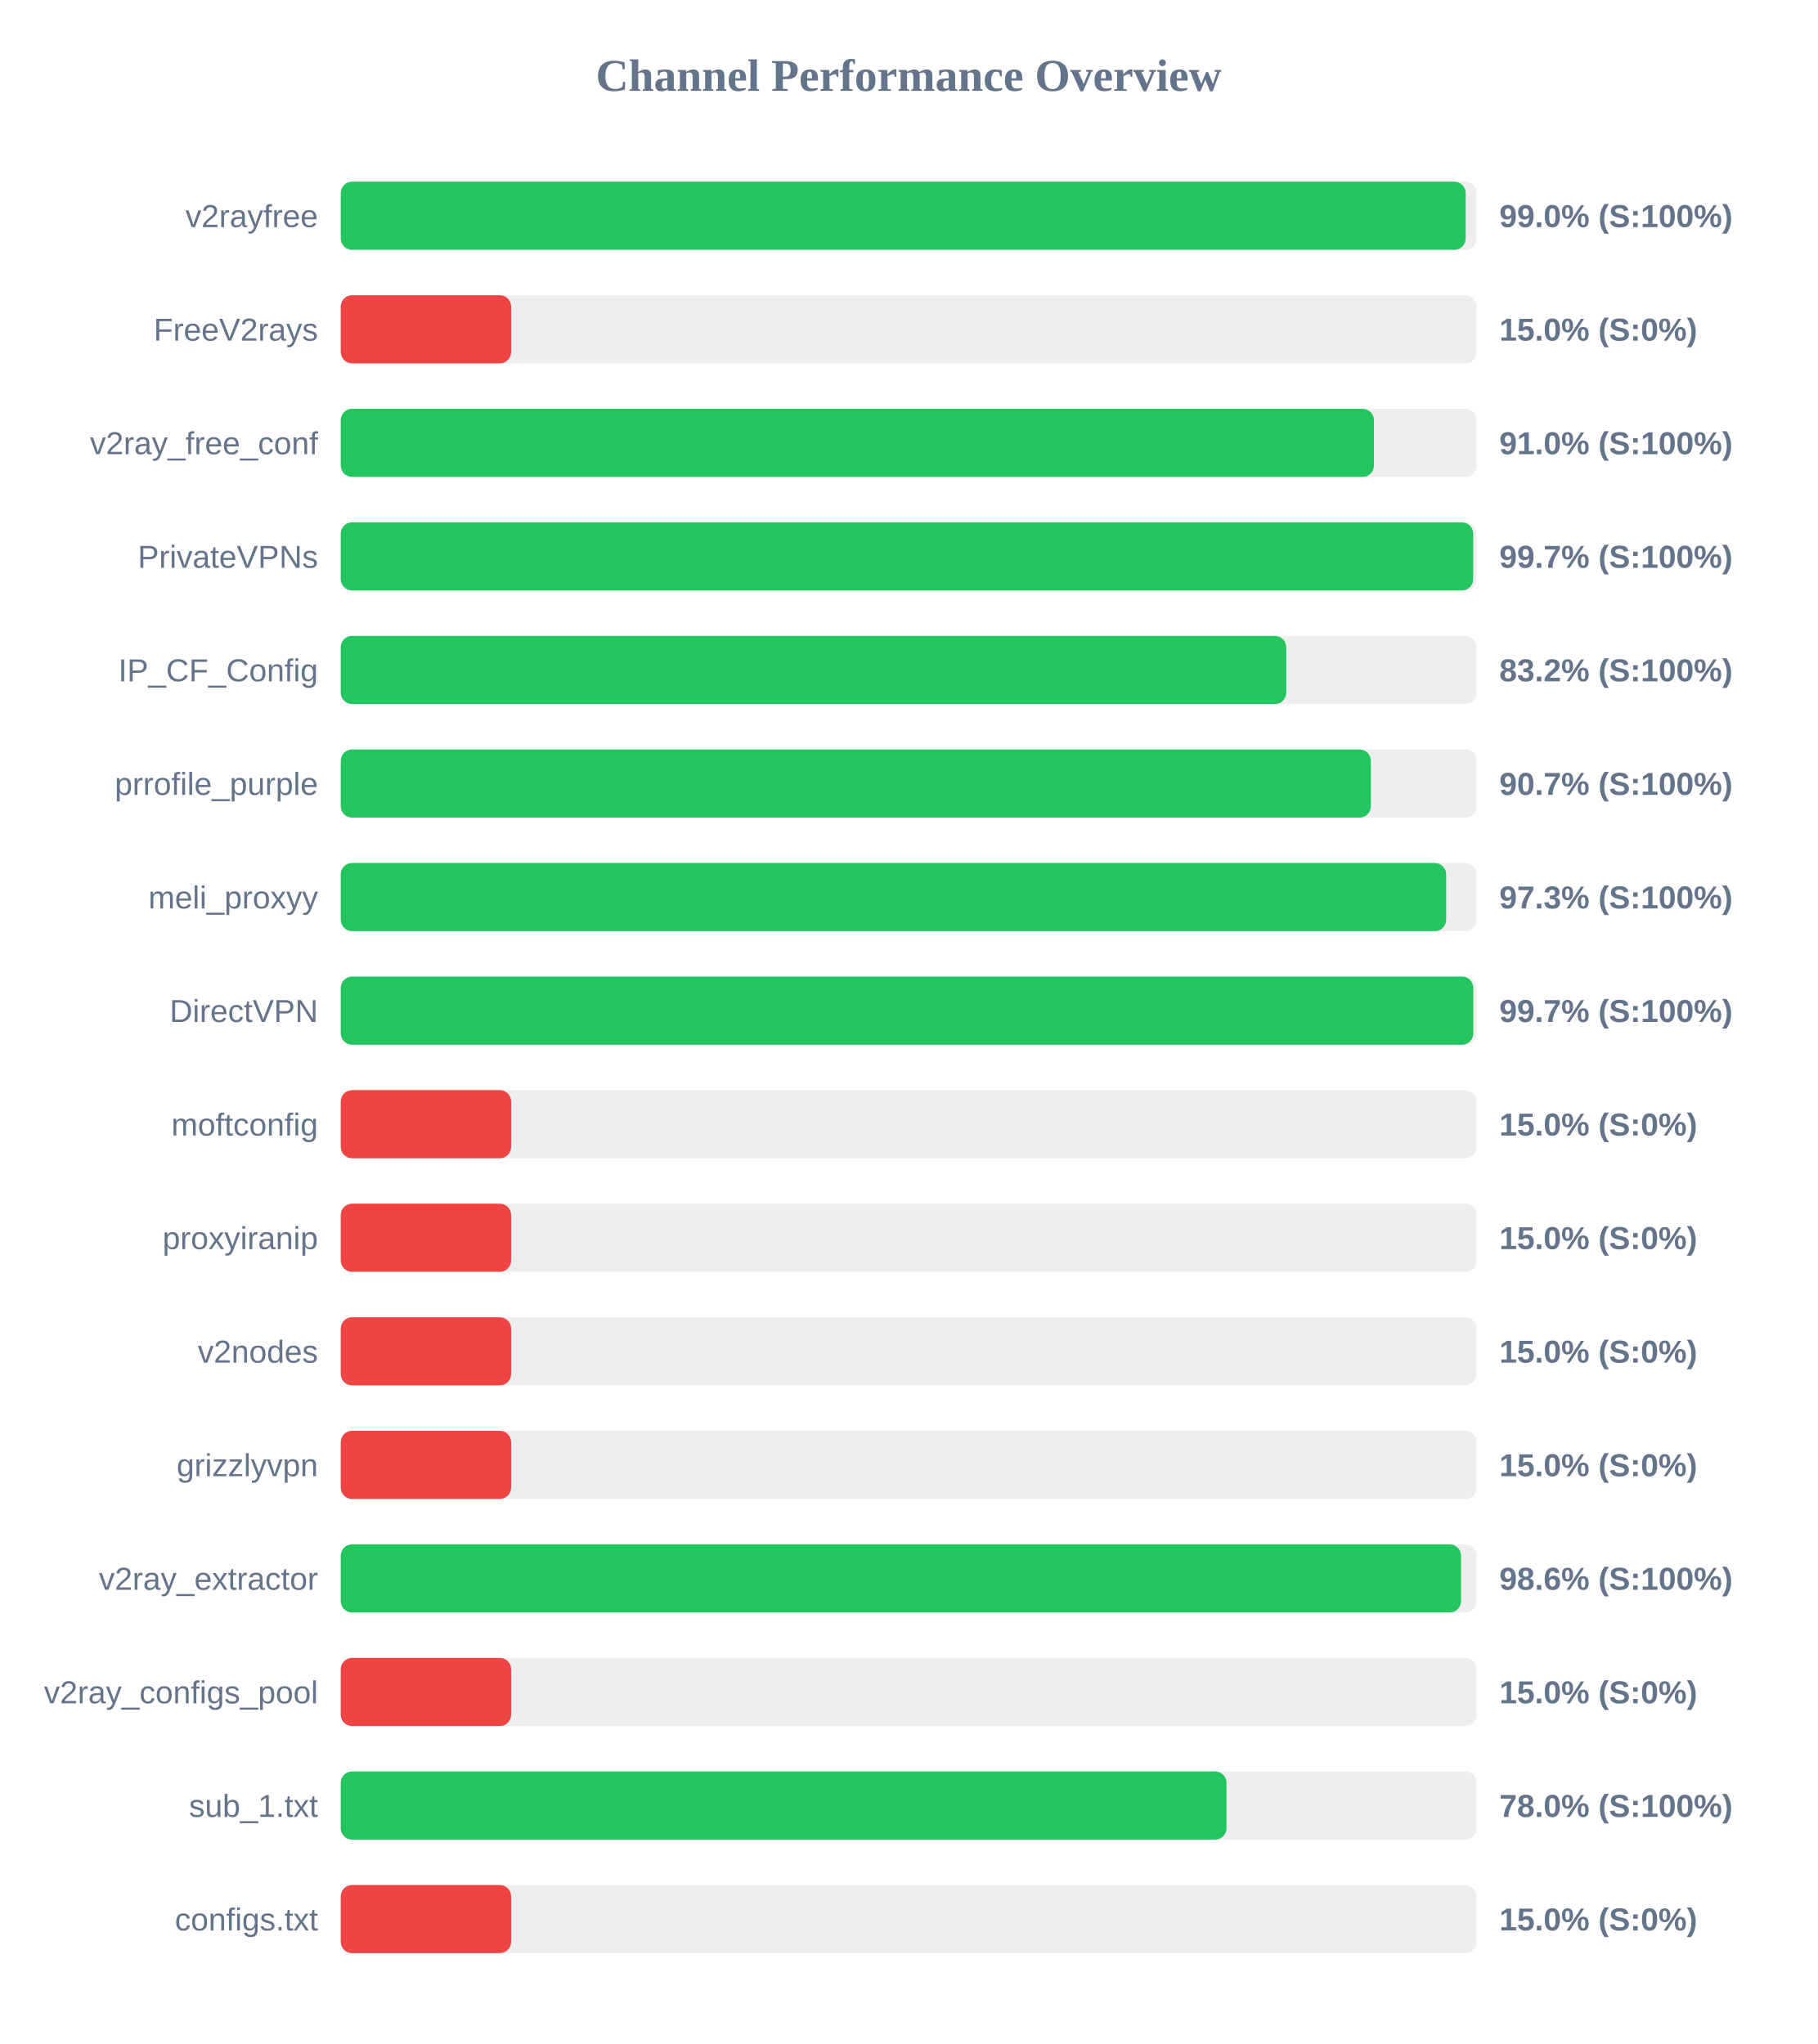
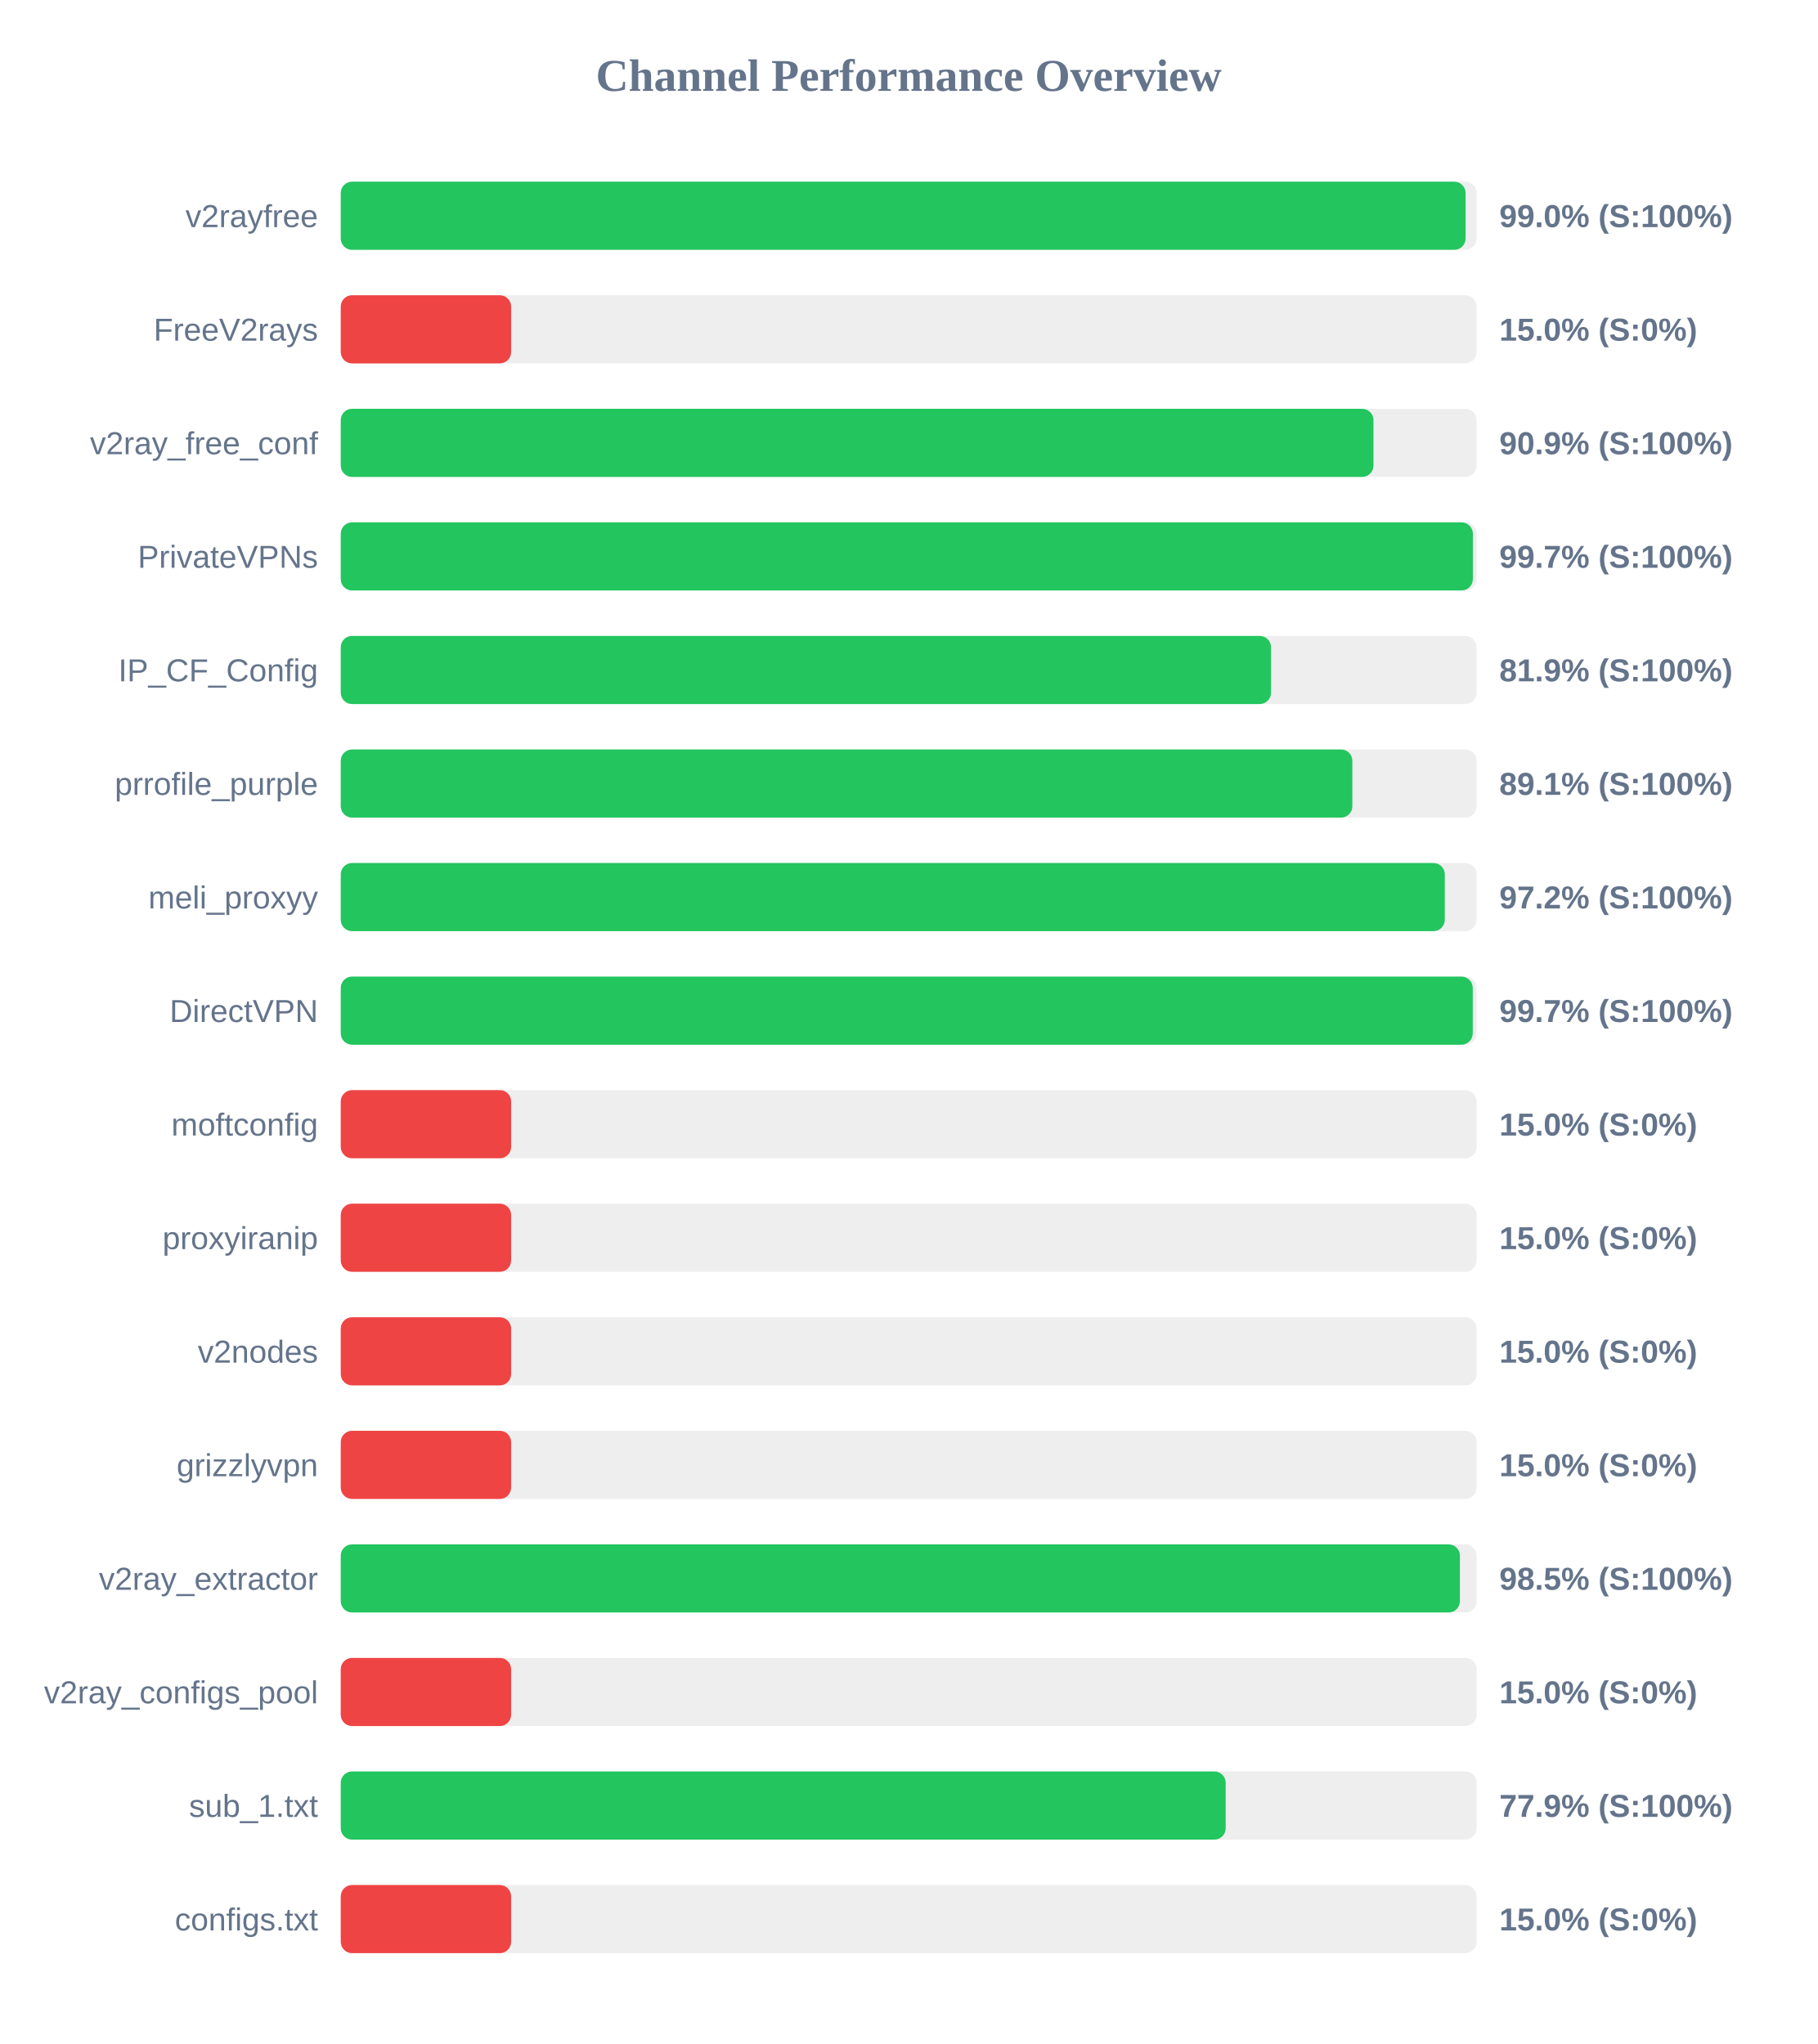
<svg xmlns="http://www.w3.org/2000/svg" width="800" height="900" version="1.1">
  <style>
        .row { font: 14px Arial; fill: #64748b; }
        .score { font: bold 14px Arial; fill: #64748b; }
    </style>
  <text x="400" y="40" text-anchor="middle" font-size="20px" font-weight="bold" fill="#64748b">Channel Performance Overview</text>
  <rect x="150" y="80" width="500" height="30" fill="#eee" rx="5" />
-   <rect x="150" y="80" width="495.2" height="30" fill="#22c55e" rx="5" />
+   <rect x="150" y="80" width="495.15" height="30" fill="#22c55e" rx="5" />
  <text x="140" y="100" text-anchor="end" class="row">v2rayfree</text>
  <text x="660" y="100" text-anchor="start" class="score">99.0% (S:100%)</text>
  <rect x="150" y="130" width="500" height="30" fill="#eee" rx="5" />
  <rect x="150" y="130" width="75.0" height="30" fill="#ef4444" rx="5" />
  <text x="140" y="150" text-anchor="end" class="row">FreeV2rays</text>
  <text x="660" y="150" text-anchor="start" class="score">15.0% (S:0%)</text>
  <rect x="150" y="180" width="500" height="30" fill="#eee" rx="5" />
-   <rect x="150" y="180" width="454.8" height="30" fill="#22c55e" rx="5" />
+   <rect x="150" y="180" width="454.6" height="30" fill="#22c55e" rx="5" />
  <text x="140" y="200" text-anchor="end" class="row">v2ray_free_conf</text>
-   <text x="660" y="200" text-anchor="start" class="score">91.0% (S:100%)</text>
+   <text x="660" y="200" text-anchor="start" class="score">90.9% (S:100%)</text>
  <rect x="150" y="230" width="500" height="30" fill="#eee" rx="5" />
-   <rect x="150" y="230" width="498.5" height="30" fill="#22c55e" rx="5" />
+   <rect x="150" y="230" width="498.35" height="30" fill="#22c55e" rx="5" />
  <text x="140" y="250" text-anchor="end" class="row">PrivateVPNs</text>
  <text x="660" y="250" text-anchor="start" class="score">99.7% (S:100%)</text>
  <rect x="150" y="280" width="500" height="30" fill="#eee" rx="5" />
-   <rect x="150" y="280" width="416.2" height="30" fill="#22c55e" rx="5" />
+   <rect x="150" y="280" width="409.5" height="30" fill="#22c55e" rx="5" />
  <text x="140" y="300" text-anchor="end" class="row">IP_CF_Config</text>
-   <text x="660" y="300" text-anchor="start" class="score">83.2% (S:100%)</text>
+   <text x="660" y="300" text-anchor="start" class="score">81.9% (S:100%)</text>
  <rect x="150" y="330" width="500" height="30" fill="#eee" rx="5" />
-   <rect x="150" y="330" width="453.45" height="30" fill="#22c55e" rx="5" />
+   <rect x="150" y="330" width="445.3" height="30" fill="#22c55e" rx="5" />
  <text x="140" y="350" text-anchor="end" class="row">prrofile_purple</text>
-   <text x="660" y="350" text-anchor="start" class="score">90.7% (S:100%)</text>
+   <text x="660" y="350" text-anchor="start" class="score">89.1% (S:100%)</text>
  <rect x="150" y="380" width="500" height="30" fill="#eee" rx="5" />
-   <rect x="150" y="380" width="486.6" height="30" fill="#22c55e" rx="5" />
+   <rect x="150" y="380" width="486.0" height="30" fill="#22c55e" rx="5" />
  <text x="140" y="400" text-anchor="end" class="row">meli_proxyy</text>
-   <text x="660" y="400" text-anchor="start" class="score">97.3% (S:100%)</text>
+   <text x="660" y="400" text-anchor="start" class="score">97.2% (S:100%)</text>
  <rect x="150" y="430" width="500" height="30" fill="#eee" rx="5" />
-   <rect x="150" y="430" width="498.55" height="30" fill="#22c55e" rx="5" />
+   <rect x="150" y="430" width="498.3" height="30" fill="#22c55e" rx="5" />
  <text x="140" y="450" text-anchor="end" class="row">DirectVPN</text>
  <text x="660" y="450" text-anchor="start" class="score">99.7% (S:100%)</text>
  <rect x="150" y="480" width="500" height="30" fill="#eee" rx="5" />
  <rect x="150" y="480" width="75.0" height="30" fill="#ef4444" rx="5" />
  <text x="140" y="500" text-anchor="end" class="row">moftconfig</text>
  <text x="660" y="500" text-anchor="start" class="score">15.0% (S:0%)</text>
  <rect x="150" y="530" width="500" height="30" fill="#eee" rx="5" />
  <rect x="150" y="530" width="75.0" height="30" fill="#ef4444" rx="5" />
  <text x="140" y="550" text-anchor="end" class="row">proxyiranip</text>
  <text x="660" y="550" text-anchor="start" class="score">15.0% (S:0%)</text>
  <rect x="150" y="580" width="500" height="30" fill="#eee" rx="5" />
  <rect x="150" y="580" width="75.0" height="30" fill="#ef4444" rx="5" />
  <text x="140" y="600" text-anchor="end" class="row">v2nodes</text>
  <text x="660" y="600" text-anchor="start" class="score">15.0% (S:0%)</text>
  <rect x="150" y="630" width="500" height="30" fill="#eee" rx="5" />
  <rect x="150" y="630" width="75.0" height="30" fill="#ef4444" rx="5" />
  <text x="140" y="650" text-anchor="end" class="row">grizzlyvpn</text>
  <text x="660" y="650" text-anchor="start" class="score">15.0% (S:0%)</text>
  <rect x="150" y="680" width="500" height="30" fill="#eee" rx="5" />
-   <rect x="150" y="680" width="493.15" height="30" fill="#22c55e" rx="5" />
+   <rect x="150" y="680" width="492.65" height="30" fill="#22c55e" rx="5" />
  <text x="140" y="700" text-anchor="end" class="row">v2ray_extractor</text>
-   <text x="660" y="700" text-anchor="start" class="score">98.6% (S:100%)</text>
+   <text x="660" y="700" text-anchor="start" class="score">98.5% (S:100%)</text>
  <rect x="150" y="730" width="500" height="30" fill="#eee" rx="5" />
  <rect x="150" y="730" width="75.0" height="30" fill="#ef4444" rx="5" />
  <text x="140" y="750" text-anchor="end" class="row">v2ray_configs_pool</text>
  <text x="660" y="750" text-anchor="start" class="score">15.0% (S:0%)</text>
  <rect x="150" y="780" width="500" height="30" fill="#eee" rx="5" />
-   <rect x="150" y="780" width="389.9" height="30" fill="#22c55e" rx="5" />
+   <rect x="150" y="780" width="389.55" height="30" fill="#22c55e" rx="5" />
  <text x="140" y="800" text-anchor="end" class="row">sub_1.txt</text>
-   <text x="660" y="800" text-anchor="start" class="score">78.0% (S:100%)</text>
+   <text x="660" y="800" text-anchor="start" class="score">77.9% (S:100%)</text>
  <rect x="150" y="830" width="500" height="30" fill="#eee" rx="5" />
  <rect x="150" y="830" width="75.0" height="30" fill="#ef4444" rx="5" />
  <text x="140" y="850" text-anchor="end" class="row">configs.txt</text>
  <text x="660" y="850" text-anchor="start" class="score">15.0% (S:0%)</text>
</svg>
